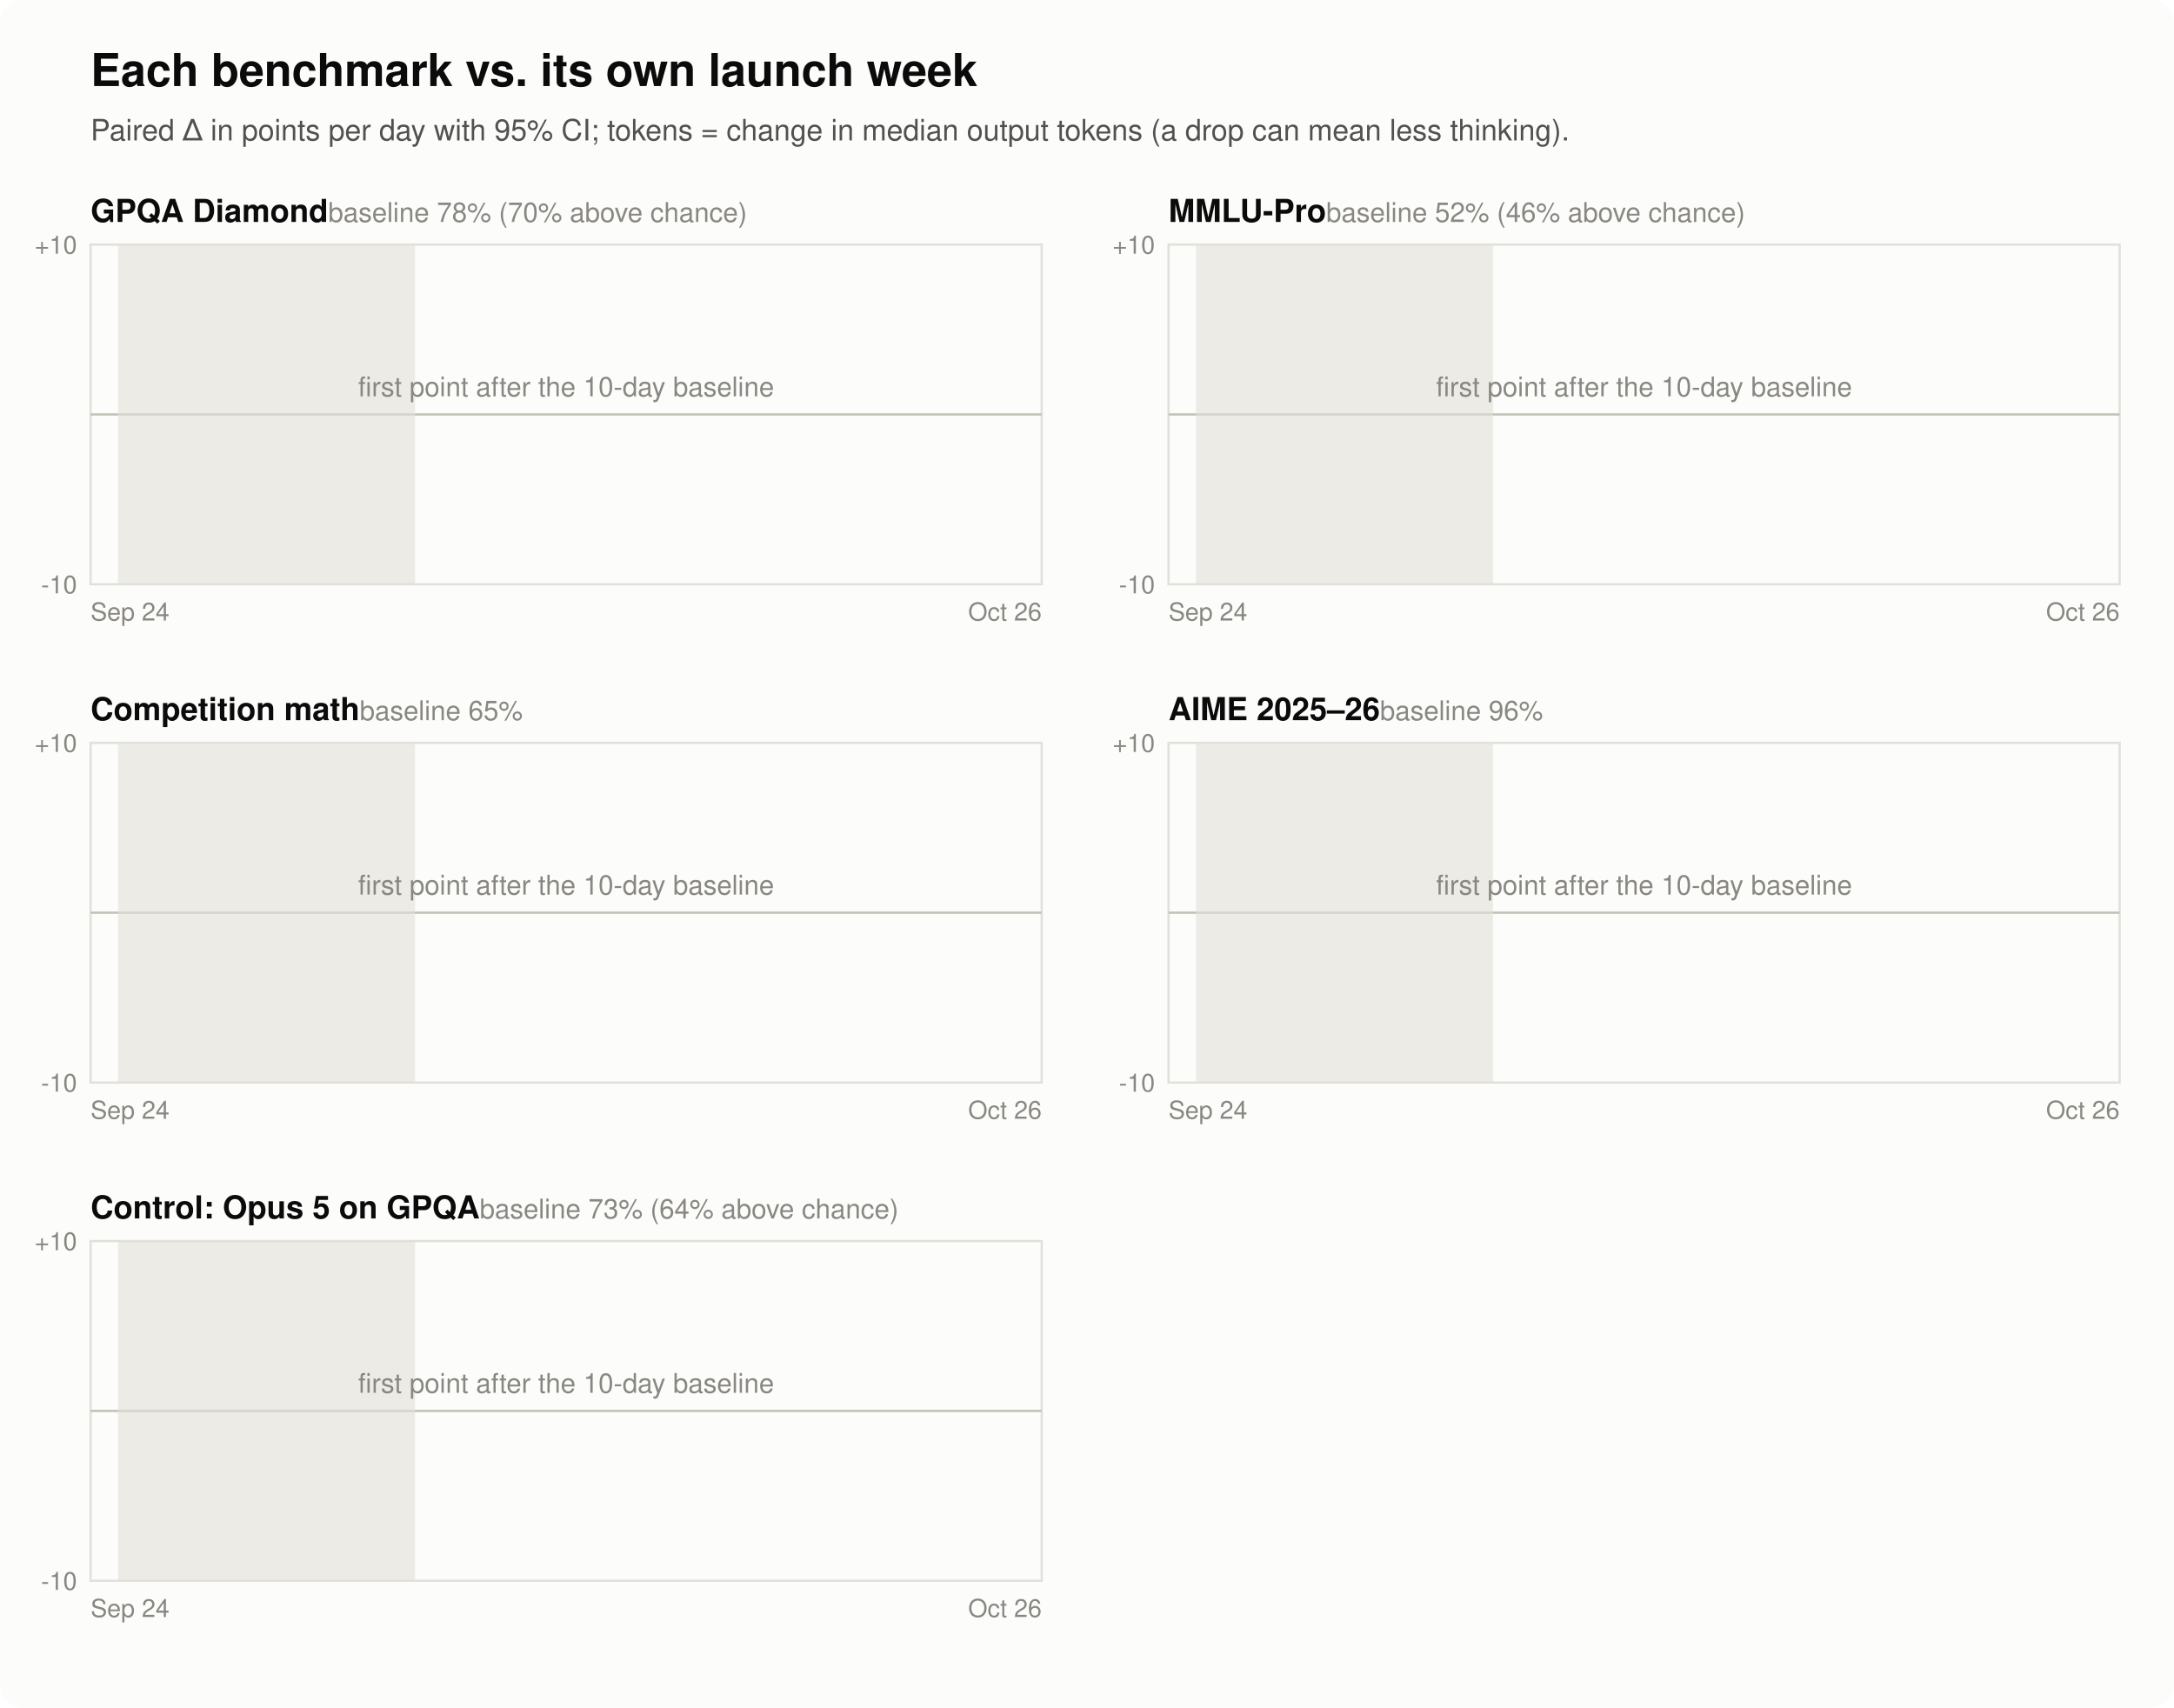
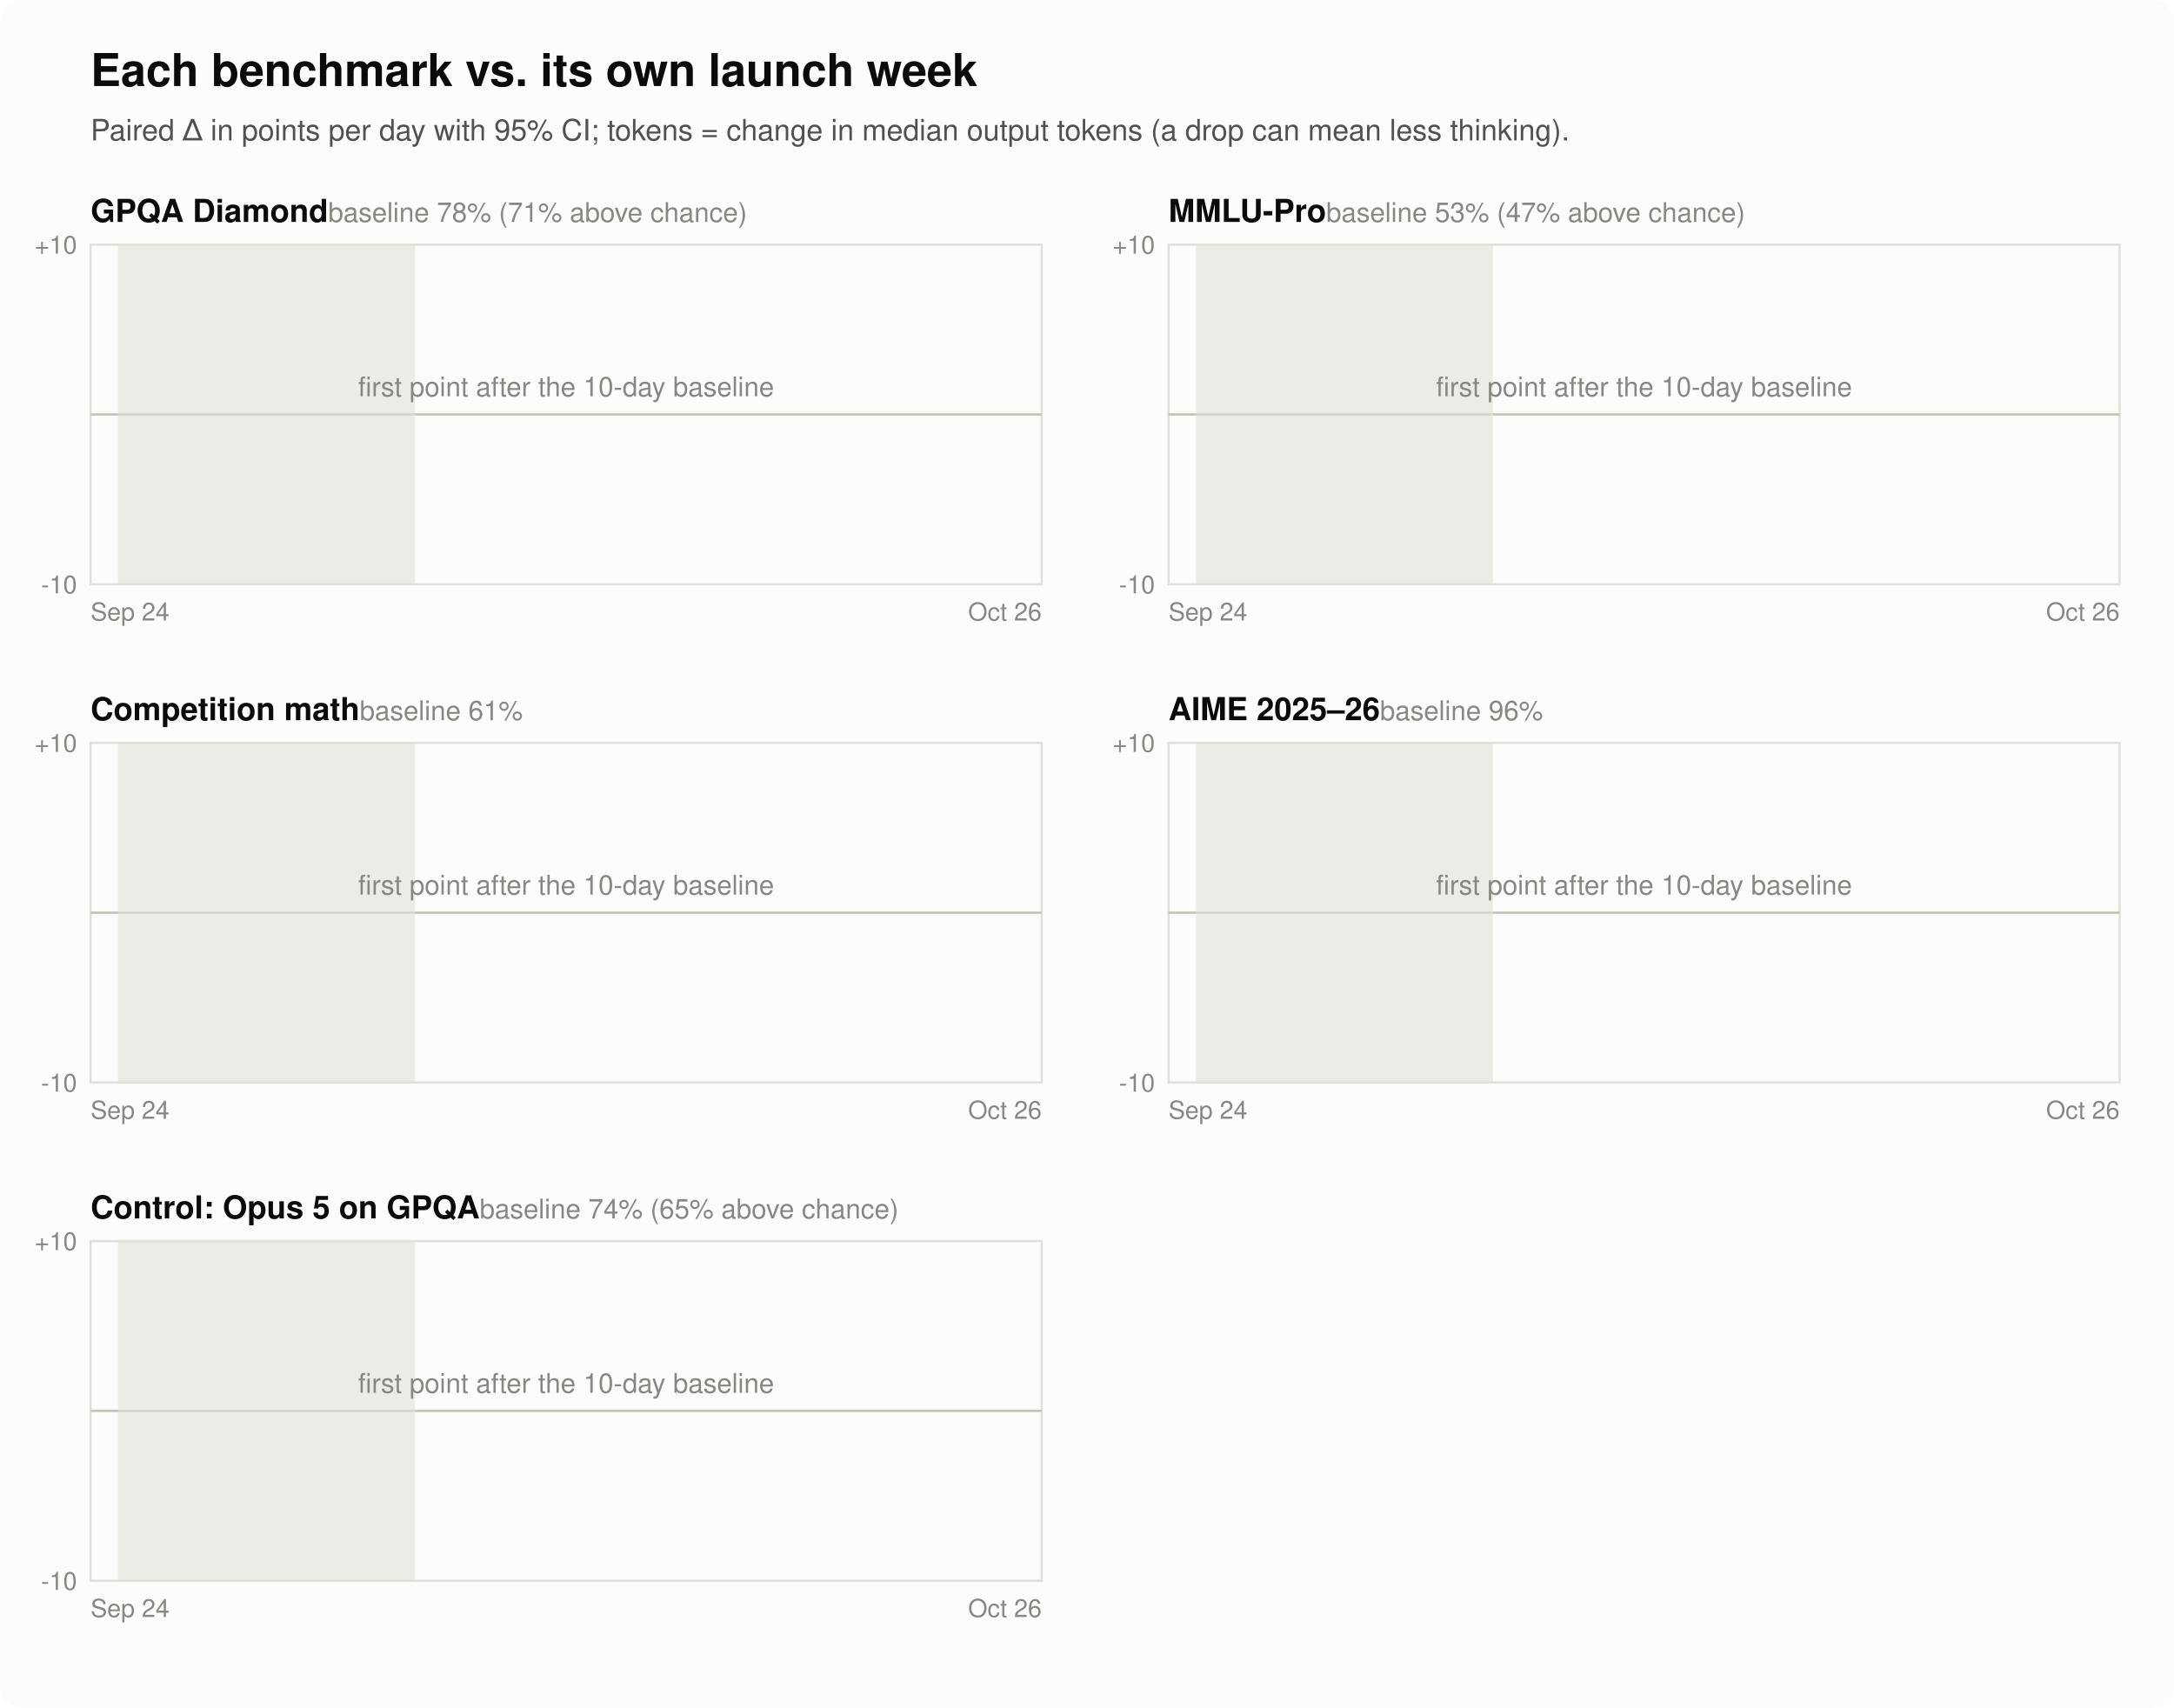
<svg xmlns="http://www.w3.org/2000/svg" width="960" height="754" viewBox="0 0 960 754" font-family="-apple-system, Segoe UI, Helvetica, Arial, sans-serif" role="img" aria-labelledby="ft fd">
  <rect width="960" height="754" rx="10" fill="#fcfcfb" />
  <text x="40" y="38" fill="#0b0b0b" font-size="20" font-weight="600">Each benchmark vs. its own launch week</text>
  <text x="40" y="62" fill="#52514e" font-size="13">Paired Δ in points per day with 95% CI; tokens = change in median output tokens (a drop can mean less thinking).</text>
-   <text x="40" y="98" fill="#0b0b0b" font-size="14" font-weight="600">GPQA Diamond<tspan fill="#898781" font-weight="400" font-size="12">  baseline 78% (70% above chance)</tspan>
+   <text x="40" y="98" fill="#0b0b0b" font-size="14" font-weight="600">GPQA Diamond<tspan fill="#898781" font-weight="400" font-size="12">  baseline 78% (71% above chance)</tspan>
  </text>
  <rect x="40" y="108" width="420" height="150" fill="none" stroke="#e1e0d9" />
  <line x1="40" y1="183.0" x2="460" y2="183.0" stroke="#c3c2b7" />
  <text x="34" y="262.0" text-anchor="end" fill="#898781" font-size="11">-10</text>
  <text x="34" y="112.0" text-anchor="end" fill="#898781" font-size="11">+10</text>
  <rect x="52.1" y="108" width="131.2" height="150" fill="#e1e0d9" opacity="0.6" />
  <text x="40" y="274" fill="#898781" font-size="11">Sep 24</text>
  <text x="460" y="274" text-anchor="end" fill="#898781" font-size="11">Oct 26</text>
  <text x="250.0" y="175.0" text-anchor="middle" fill="#898781" font-size="12">first point after the 10-day baseline</text>
-   <text x="516" y="98" fill="#0b0b0b" font-size="14" font-weight="600">MMLU-Pro<tspan fill="#898781" font-weight="400" font-size="12">  baseline 52% (46% above chance)</tspan>
+   <text x="516" y="98" fill="#0b0b0b" font-size="14" font-weight="600">MMLU-Pro<tspan fill="#898781" font-weight="400" font-size="12">  baseline 53% (47% above chance)</tspan>
  </text>
  <rect x="516" y="108" width="420" height="150" fill="none" stroke="#e1e0d9" />
  <line x1="516" y1="183.0" x2="936" y2="183.0" stroke="#c3c2b7" />
  <text x="510" y="262.0" text-anchor="end" fill="#898781" font-size="11">-10</text>
  <text x="510" y="112.0" text-anchor="end" fill="#898781" font-size="11">+10</text>
  <rect x="528.1" y="108" width="131.2" height="150" fill="#e1e0d9" opacity="0.6" />
  <text x="516" y="274" fill="#898781" font-size="11">Sep 24</text>
  <text x="936" y="274" text-anchor="end" fill="#898781" font-size="11">Oct 26</text>
  <text x="726.0" y="175.0" text-anchor="middle" fill="#898781" font-size="12">first point after the 10-day baseline</text>
-   <text x="40" y="318" fill="#0b0b0b" font-size="14" font-weight="600">Competition math<tspan fill="#898781" font-weight="400" font-size="12">  baseline 65%</tspan>
+   <text x="40" y="318" fill="#0b0b0b" font-size="14" font-weight="600">Competition math<tspan fill="#898781" font-weight="400" font-size="12">  baseline 61%</tspan>
  </text>
  <rect x="40" y="328" width="420" height="150" fill="none" stroke="#e1e0d9" />
  <line x1="40" y1="403.0" x2="460" y2="403.0" stroke="#c3c2b7" />
  <text x="34" y="482.0" text-anchor="end" fill="#898781" font-size="11">-10</text>
  <text x="34" y="332.0" text-anchor="end" fill="#898781" font-size="11">+10</text>
  <rect x="52.1" y="328" width="131.2" height="150" fill="#e1e0d9" opacity="0.6" />
  <text x="40" y="494" fill="#898781" font-size="11">Sep 24</text>
  <text x="460" y="494" text-anchor="end" fill="#898781" font-size="11">Oct 26</text>
  <text x="250.0" y="395.0" text-anchor="middle" fill="#898781" font-size="12">first point after the 10-day baseline</text>
  <text x="516" y="318" fill="#0b0b0b" font-size="14" font-weight="600">AIME 2025–26<tspan fill="#898781" font-weight="400" font-size="12">  baseline 96%</tspan>
  </text>
  <rect x="516" y="328" width="420" height="150" fill="none" stroke="#e1e0d9" />
  <line x1="516" y1="403.0" x2="936" y2="403.0" stroke="#c3c2b7" />
  <text x="510" y="482.0" text-anchor="end" fill="#898781" font-size="11">-10</text>
  <text x="510" y="332.0" text-anchor="end" fill="#898781" font-size="11">+10</text>
  <rect x="528.1" y="328" width="131.2" height="150" fill="#e1e0d9" opacity="0.6" />
  <text x="516" y="494" fill="#898781" font-size="11">Sep 24</text>
  <text x="936" y="494" text-anchor="end" fill="#898781" font-size="11">Oct 26</text>
  <text x="726.0" y="395.0" text-anchor="middle" fill="#898781" font-size="12">first point after the 10-day baseline</text>
-   <text x="40" y="538" fill="#0b0b0b" font-size="14" font-weight="600">Control: Opus 5 on GPQA<tspan fill="#898781" font-weight="400" font-size="12">  baseline 73% (64% above chance)</tspan>
+   <text x="40" y="538" fill="#0b0b0b" font-size="14" font-weight="600">Control: Opus 5 on GPQA<tspan fill="#898781" font-weight="400" font-size="12">  baseline 74% (65% above chance)</tspan>
  </text>
  <rect x="40" y="548" width="420" height="150" fill="none" stroke="#e1e0d9" />
  <line x1="40" y1="623.0" x2="460" y2="623.0" stroke="#c3c2b7" />
  <text x="34" y="702.0" text-anchor="end" fill="#898781" font-size="11">-10</text>
  <text x="34" y="552.0" text-anchor="end" fill="#898781" font-size="11">+10</text>
  <rect x="52.1" y="548" width="131.2" height="150" fill="#e1e0d9" opacity="0.6" />
  <text x="40" y="714" fill="#898781" font-size="11">Sep 24</text>
  <text x="460" y="714" text-anchor="end" fill="#898781" font-size="11">Oct 26</text>
  <text x="250.0" y="615.0" text-anchor="middle" fill="#898781" font-size="12">first point after the 10-day baseline</text>
</svg>
